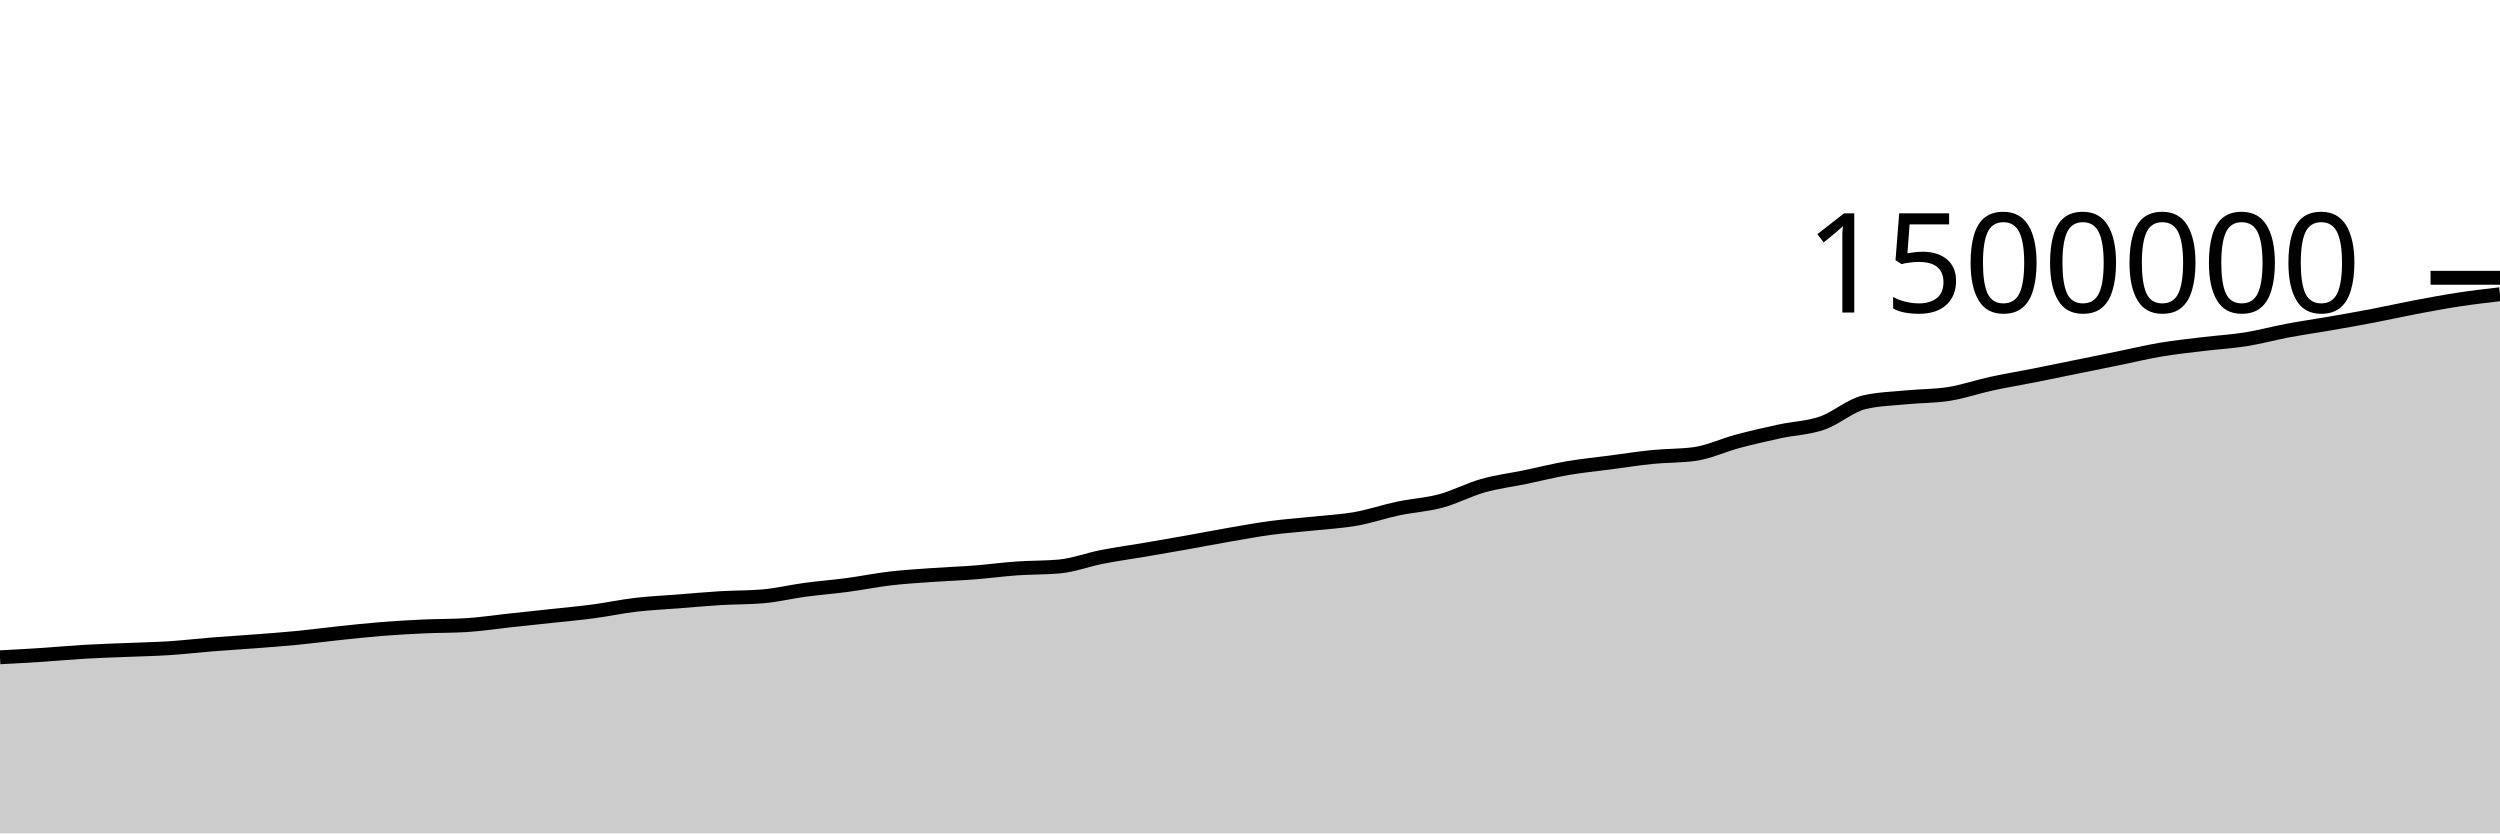
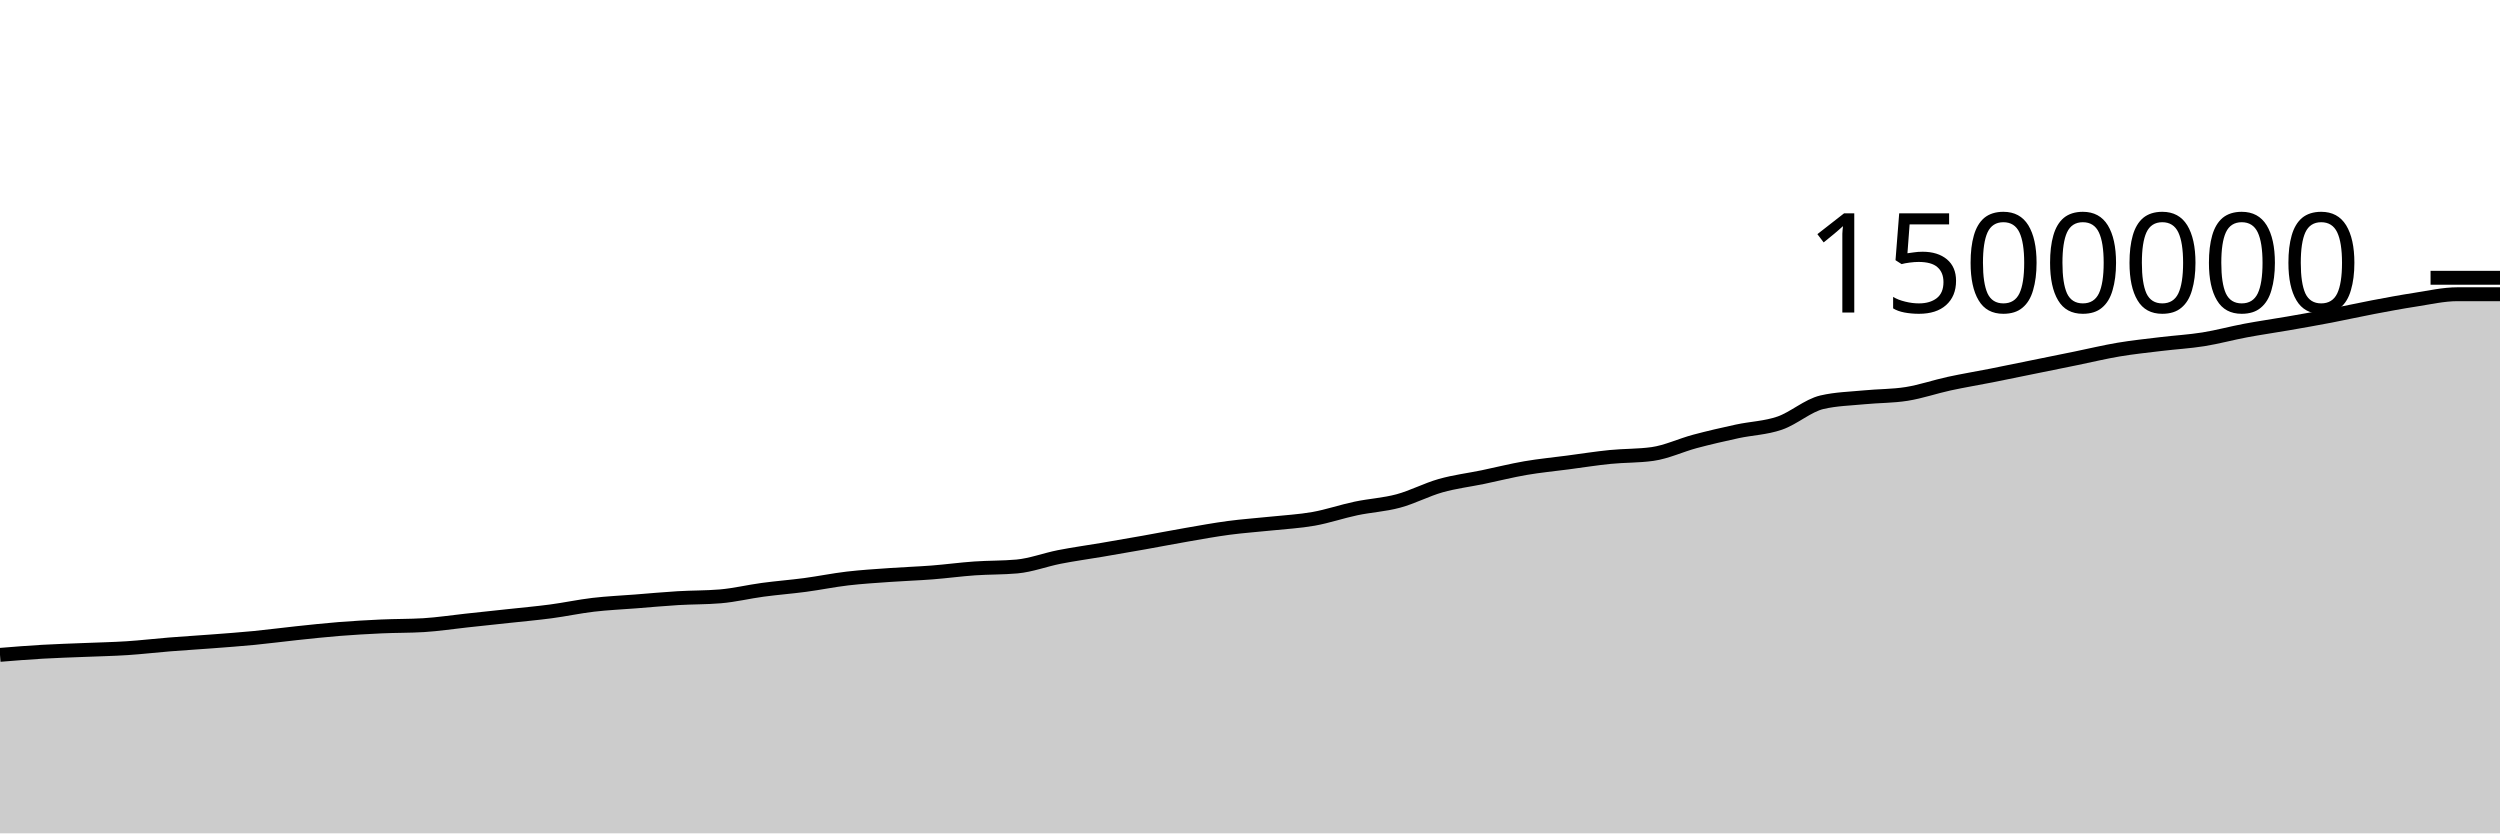
<svg xmlns="http://www.w3.org/2000/svg" viewBox="0 0 180 60">
  <g transform="translate(0,20)">
-     <path class="area" fill="rgba(0, 0, 0, 0.2)" d="M0,27.325C1.017,27.271,2.034,27.217,3.051,27.15C4.068,27.083,5.085,26.985,6.102,26.926C7.119,26.867,8.136,26.838,9.153,26.796C10.169,26.753,11.186,26.735,12.203,26.669C13.22,26.603,14.237,26.482,15.254,26.4C16.271,26.319,17.288,26.259,18.305,26.181C19.322,26.103,20.339,26.031,21.356,25.932C22.373,25.833,23.39,25.696,24.407,25.589C25.424,25.482,26.441,25.37,27.458,25.289C28.475,25.208,29.492,25.15,30.508,25.103C31.525,25.057,32.542,25.072,33.559,25.011C34.576,24.949,35.593,24.791,36.61,24.682C37.627,24.572,38.644,24.465,39.661,24.355C40.678,24.244,41.695,24.155,42.712,24.02C43.729,23.885,44.746,23.665,45.763,23.545C46.78,23.426,47.797,23.382,48.814,23.303C49.831,23.223,50.847,23.128,51.864,23.067C52.881,23.006,53.898,23.024,54.915,22.938C55.932,22.852,56.949,22.603,57.966,22.466C58.983,22.329,60,22.252,61.017,22.117C62.034,21.981,63.051,21.772,64.068,21.652C65.085,21.533,66.102,21.472,67.119,21.4C68.136,21.327,69.153,21.295,70.169,21.216C71.186,21.137,72.203,20.997,73.22,20.926C74.237,20.854,75.254,20.879,76.271,20.787C77.288,20.694,78.305,20.3,79.322,20.101C80.339,19.901,81.356,19.764,82.373,19.591C83.39,19.417,84.407,19.242,85.424,19.061C86.441,18.88,87.458,18.681,88.475,18.505C89.492,18.329,90.508,18.142,91.525,18.007C92.542,17.872,93.559,17.804,94.576,17.696C95.593,17.588,96.61,17.538,97.627,17.357C98.644,17.176,99.661,16.824,100.678,16.61C101.695,16.395,102.712,16.345,103.729,16.071C104.746,15.797,105.763,15.254,106.78,14.967C107.797,14.68,108.814,14.559,109.831,14.349C110.847,14.138,111.864,13.879,112.881,13.704C113.898,13.529,114.915,13.433,115.932,13.299C116.949,13.165,117.966,13.003,118.983,12.901C120,12.799,121.017,12.83,122.034,12.687C123.051,12.544,124.068,12.054,125.085,11.782C126.102,11.511,127.119,11.278,128.136,11.058C129.153,10.839,130.169,10.815,131.186,10.466C132.203,10.116,133.22,9.195,134.237,8.959C135.254,8.723,136.271,8.705,137.288,8.605C138.305,8.505,139.322,8.524,140.339,8.361C141.356,8.198,142.373,7.844,143.39,7.623C144.407,7.402,145.424,7.236,146.441,7.035C147.458,6.834,148.475,6.622,149.492,6.415C150.508,6.209,151.525,6.002,152.542,5.795C153.559,5.587,154.576,5.341,155.593,5.17C156.61,4.999,157.627,4.895,158.644,4.771C159.661,4.648,160.678,4.592,161.695,4.43C162.712,4.267,163.729,3.987,164.746,3.797C165.763,3.606,166.78,3.463,167.797,3.286C168.814,3.109,169.831,2.931,170.847,2.736C171.864,2.541,172.881,2.311,173.898,2.118C174.915,1.925,175.932,1.734,176.949,1.578C177.966,1.422,178.983,1.303,180,1.184L180,40C178.983,40,177.966,40,176.949,40C175.932,40,174.915,40,173.898,40C172.881,40,171.864,40,170.847,40C169.831,40,168.814,40,167.797,40C166.78,40,165.763,40,164.746,40C163.729,40,162.712,40,161.695,40C160.678,40,159.661,40,158.644,40C157.627,40,156.61,40,155.593,40C154.576,40,153.559,40,152.542,40C151.525,40,150.508,40,149.492,40C148.475,40,147.458,40,146.441,40C145.424,40,144.407,40,143.39,40C142.373,40,141.356,40,140.339,40C139.322,40,138.305,40,137.288,40C136.271,40,135.254,40,134.237,40C133.22,40,132.203,40,131.186,40C130.169,40,129.153,40,128.136,40C127.119,40,126.102,40,125.085,40C124.068,40,123.051,40,122.034,40C121.017,40,120,40,118.983,40C117.966,40,116.949,40,115.932,40C114.915,40,113.898,40,112.881,40C111.864,40,110.847,40,109.831,40C108.814,40,107.797,40,106.78,40C105.763,40,104.746,40,103.729,40C102.712,40,101.695,40,100.678,40C99.661,40,98.644,40,97.627,40C96.61,40,95.593,40,94.576,40C93.559,40,92.542,40,91.525,40C90.508,40,89.492,40,88.475,40C87.458,40,86.441,40,85.424,40C84.407,40,83.39,40,82.373,40C81.356,40,80.339,40,79.322,40C78.305,40,77.288,40,76.271,40C75.254,40,74.237,40,73.22,40C72.203,40,71.186,40,70.169,40C69.153,40,68.136,40,67.119,40C66.102,40,65.085,40,64.068,40C63.051,40,62.034,40,61.017,40C60,40,58.983,40,57.966,40C56.949,40,55.932,40,54.915,40C53.898,40,52.881,40,51.864,40C50.847,40,49.831,40,48.814,40C47.797,40,46.78,40,45.763,40C44.746,40,43.729,40,42.712,40C41.695,40,40.678,40,39.661,40C38.644,40,37.627,40,36.61,40C35.593,40,34.576,40,33.559,40C32.542,40,31.525,40,30.508,40C29.492,40,28.475,40,27.458,40C26.441,40,25.424,40,24.407,40C23.39,40,22.373,40,21.356,40C20.339,40,19.322,40,18.305,40C17.288,40,16.271,40,15.254,40C14.237,40,13.22,40,12.203,40C11.186,40,10.169,40,9.153,40C8.136,40,7.119,40,6.102,40C5.085,40,4.068,40,3.051,40C2.034,40,1.017,40,0,40Z" />
-     <path class="line" stroke="black" fill="none" d="M0,27.325C1.017,27.271,2.034,27.217,3.051,27.15C4.068,27.083,5.085,26.985,6.102,26.926C7.119,26.867,8.136,26.838,9.153,26.796C10.169,26.753,11.186,26.735,12.203,26.669C13.22,26.603,14.237,26.482,15.254,26.4C16.271,26.319,17.288,26.259,18.305,26.181C19.322,26.103,20.339,26.031,21.356,25.932C22.373,25.833,23.39,25.696,24.407,25.589C25.424,25.482,26.441,25.37,27.458,25.289C28.475,25.208,29.492,25.15,30.508,25.103C31.525,25.057,32.542,25.072,33.559,25.011C34.576,24.949,35.593,24.791,36.61,24.682C37.627,24.572,38.644,24.465,39.661,24.355C40.678,24.244,41.695,24.155,42.712,24.02C43.729,23.885,44.746,23.665,45.763,23.545C46.78,23.426,47.797,23.382,48.814,23.303C49.831,23.223,50.847,23.128,51.864,23.067C52.881,23.006,53.898,23.024,54.915,22.938C55.932,22.852,56.949,22.603,57.966,22.466C58.983,22.329,60,22.252,61.017,22.117C62.034,21.981,63.051,21.772,64.068,21.652C65.085,21.533,66.102,21.472,67.119,21.4C68.136,21.327,69.153,21.295,70.169,21.216C71.186,21.137,72.203,20.997,73.22,20.926C74.237,20.854,75.254,20.879,76.271,20.787C77.288,20.694,78.305,20.3,79.322,20.101C80.339,19.901,81.356,19.764,82.373,19.591C83.39,19.417,84.407,19.242,85.424,19.061C86.441,18.88,87.458,18.681,88.475,18.505C89.492,18.329,90.508,18.142,91.525,18.007C92.542,17.872,93.559,17.804,94.576,17.696C95.593,17.588,96.61,17.538,97.627,17.357C98.644,17.176,99.661,16.824,100.678,16.61C101.695,16.395,102.712,16.345,103.729,16.071C104.746,15.797,105.763,15.254,106.78,14.967C107.797,14.68,108.814,14.559,109.831,14.349C110.847,14.138,111.864,13.879,112.881,13.704C113.898,13.529,114.915,13.433,115.932,13.299C116.949,13.165,117.966,13.003,118.983,12.901C120,12.799,121.017,12.83,122.034,12.687C123.051,12.544,124.068,12.054,125.085,11.782C126.102,11.511,127.119,11.278,128.136,11.058C129.153,10.839,130.169,10.815,131.186,10.466C132.203,10.116,133.22,9.195,134.237,8.959C135.254,8.723,136.271,8.705,137.288,8.605C138.305,8.505,139.322,8.524,140.339,8.361C141.356,8.198,142.373,7.844,143.39,7.623C144.407,7.402,145.424,7.236,146.441,7.035C147.458,6.834,148.475,6.622,149.492,6.415C150.508,6.209,151.525,6.002,152.542,5.795C153.559,5.587,154.576,5.341,155.593,5.17C156.61,4.999,157.627,4.895,158.644,4.771C159.661,4.648,160.678,4.592,161.695,4.43C162.712,4.267,163.729,3.987,164.746,3.797C165.763,3.606,166.78,3.463,167.797,3.286C168.814,3.109,169.831,2.931,170.847,2.736C171.864,2.541,172.881,2.311,173.898,2.118C174.915,1.925,175.932,1.734,176.949,1.578C177.966,1.422,178.983,1.303,180,1.184" />
+     <path class="area" fill="rgba(0, 0, 0, 0.2)" d="M0,27.15C1.017,27.067,2.034,26.985,3.051,26.926C4.068,26.867,5.085,26.838,6.102,26.796C7.119,26.753,8.136,26.735,9.153,26.669C10.169,26.603,11.186,26.482,12.203,26.4C13.22,26.319,14.237,26.259,15.254,26.181C16.271,26.103,17.288,26.031,18.305,25.932C19.322,25.833,20.339,25.696,21.356,25.589C22.373,25.482,23.39,25.37,24.407,25.289C25.424,25.208,26.441,25.15,27.458,25.103C28.475,25.057,29.492,25.072,30.508,25.011C31.525,24.949,32.542,24.791,33.559,24.682C34.576,24.572,35.593,24.465,36.61,24.355C37.627,24.244,38.644,24.155,39.661,24.02C40.678,23.885,41.695,23.665,42.712,23.545C43.729,23.426,44.746,23.382,45.763,23.303C46.78,23.223,47.797,23.128,48.814,23.067C49.831,23.006,50.847,23.024,51.864,22.938C52.881,22.852,53.898,22.603,54.915,22.466C55.932,22.329,56.949,22.252,57.966,22.117C58.983,21.981,60,21.772,61.017,21.652C62.034,21.533,63.051,21.472,64.068,21.4C65.085,21.327,66.102,21.295,67.119,21.216C68.136,21.137,69.153,20.997,70.169,20.926C71.186,20.854,72.203,20.879,73.22,20.787C74.237,20.694,75.254,20.3,76.271,20.101C77.288,19.901,78.305,19.764,79.322,19.591C80.339,19.417,81.356,19.242,82.373,19.061C83.39,18.88,84.407,18.681,85.424,18.505C86.441,18.329,87.458,18.142,88.475,18.007C89.492,17.872,90.508,17.804,91.525,17.696C92.542,17.588,93.559,17.538,94.576,17.357C95.593,17.176,96.61,16.824,97.627,16.61C98.644,16.395,99.661,16.345,100.678,16.071C101.695,15.797,102.712,15.254,103.729,14.967C104.746,14.68,105.763,14.559,106.78,14.349C107.797,14.138,108.814,13.879,109.831,13.704C110.847,13.529,111.864,13.433,112.881,13.299C113.898,13.165,114.915,13.003,115.932,12.901C116.949,12.799,117.966,12.83,118.983,12.687C120,12.544,121.017,12.054,122.034,11.782C123.051,11.511,124.068,11.278,125.085,11.058C126.102,10.839,127.119,10.815,128.136,10.466C129.153,10.116,130.169,9.195,131.186,8.959C132.203,8.723,133.22,8.705,134.237,8.605C135.254,8.505,136.271,8.524,137.288,8.361C138.305,8.198,139.322,7.844,140.339,7.623C141.356,7.402,142.373,7.236,143.39,7.035C144.407,6.834,145.424,6.622,146.441,6.415C147.458,6.209,148.475,6.002,149.492,5.795C150.508,5.587,151.525,5.341,152.542,5.17C153.559,4.999,154.576,4.895,155.593,4.771C156.61,4.648,157.627,4.592,158.644,4.43C159.661,4.267,160.678,3.987,161.695,3.797C162.712,3.606,163.729,3.463,164.746,3.286C165.763,3.109,166.78,2.931,167.797,2.736C168.814,2.541,169.831,2.311,170.847,2.118C171.864,1.925,172.881,1.734,173.898,1.578C174.915,1.422,175.932,1.184,176.949,1.184C177.966,1.184,178.983,1.184,180,1.184L180,40C178.983,40,177.966,40,176.949,40C175.932,40,174.915,40,173.898,40C172.881,40,171.864,40,170.847,40C169.831,40,168.814,40,167.797,40C166.78,40,165.763,40,164.746,40C163.729,40,162.712,40,161.695,40C160.678,40,159.661,40,158.644,40C157.627,40,156.61,40,155.593,40C154.576,40,153.559,40,152.542,40C151.525,40,150.508,40,149.492,40C148.475,40,147.458,40,146.441,40C145.424,40,144.407,40,143.39,40C142.373,40,141.356,40,140.339,40C139.322,40,138.305,40,137.288,40C136.271,40,135.254,40,134.237,40C133.22,40,132.203,40,131.186,40C130.169,40,129.153,40,128.136,40C127.119,40,126.102,40,125.085,40C124.068,40,123.051,40,122.034,40C121.017,40,120,40,118.983,40C117.966,40,116.949,40,115.932,40C114.915,40,113.898,40,112.881,40C111.864,40,110.847,40,109.831,40C108.814,40,107.797,40,106.78,40C105.763,40,104.746,40,103.729,40C102.712,40,101.695,40,100.678,40C99.661,40,98.644,40,97.627,40C96.61,40,95.593,40,94.576,40C93.559,40,92.542,40,91.525,40C90.508,40,89.492,40,88.475,40C87.458,40,86.441,40,85.424,40C84.407,40,83.39,40,82.373,40C81.356,40,80.339,40,79.322,40C78.305,40,77.288,40,76.271,40C75.254,40,74.237,40,73.22,40C72.203,40,71.186,40,70.169,40C69.153,40,68.136,40,67.119,40C66.102,40,65.085,40,64.068,40C63.051,40,62.034,40,61.017,40C60,40,58.983,40,57.966,40C56.949,40,55.932,40,54.915,40C53.898,40,52.881,40,51.864,40C50.847,40,49.831,40,48.814,40C47.797,40,46.78,40,45.763,40C44.746,40,43.729,40,42.712,40C41.695,40,40.678,40,39.661,40C38.644,40,37.627,40,36.61,40C35.593,40,34.576,40,33.559,40C32.542,40,31.525,40,30.508,40C29.492,40,28.475,40,27.458,40C26.441,40,25.424,40,24.407,40C23.39,40,22.373,40,21.356,40C20.339,40,19.322,40,18.305,40C17.288,40,16.271,40,15.254,40C14.237,40,13.22,40,12.203,40C11.186,40,10.169,40,9.153,40C8.136,40,7.119,40,6.102,40C5.085,40,4.068,40,3.051,40C2.034,40,1.017,40,0,40Z" />
+     <path class="line" stroke="black" fill="none" d="M0,27.15C1.017,27.067,2.034,26.985,3.051,26.926C4.068,26.867,5.085,26.838,6.102,26.796C7.119,26.753,8.136,26.735,9.153,26.669C10.169,26.603,11.186,26.482,12.203,26.4C13.22,26.319,14.237,26.259,15.254,26.181C16.271,26.103,17.288,26.031,18.305,25.932C19.322,25.833,20.339,25.696,21.356,25.589C22.373,25.482,23.39,25.37,24.407,25.289C25.424,25.208,26.441,25.15,27.458,25.103C28.475,25.057,29.492,25.072,30.508,25.011C31.525,24.949,32.542,24.791,33.559,24.682C34.576,24.572,35.593,24.465,36.61,24.355C37.627,24.244,38.644,24.155,39.661,24.02C40.678,23.885,41.695,23.665,42.712,23.545C43.729,23.426,44.746,23.382,45.763,23.303C46.78,23.223,47.797,23.128,48.814,23.067C49.831,23.006,50.847,23.024,51.864,22.938C52.881,22.852,53.898,22.603,54.915,22.466C55.932,22.329,56.949,22.252,57.966,22.117C58.983,21.981,60,21.772,61.017,21.652C62.034,21.533,63.051,21.472,64.068,21.4C65.085,21.327,66.102,21.295,67.119,21.216C68.136,21.137,69.153,20.997,70.169,20.926C71.186,20.854,72.203,20.879,73.22,20.787C74.237,20.694,75.254,20.3,76.271,20.101C77.288,19.901,78.305,19.764,79.322,19.591C80.339,19.417,81.356,19.242,82.373,19.061C83.39,18.88,84.407,18.681,85.424,18.505C86.441,18.329,87.458,18.142,88.475,18.007C89.492,17.872,90.508,17.804,91.525,17.696C92.542,17.588,93.559,17.538,94.576,17.357C95.593,17.176,96.61,16.824,97.627,16.61C98.644,16.395,99.661,16.345,100.678,16.071C101.695,15.797,102.712,15.254,103.729,14.967C104.746,14.68,105.763,14.559,106.78,14.349C107.797,14.138,108.814,13.879,109.831,13.704C110.847,13.529,111.864,13.433,112.881,13.299C113.898,13.165,114.915,13.003,115.932,12.901C116.949,12.799,117.966,12.83,118.983,12.687C120,12.544,121.017,12.054,122.034,11.782C123.051,11.511,124.068,11.278,125.085,11.058C126.102,10.839,127.119,10.815,128.136,10.466C129.153,10.116,130.169,9.195,131.186,8.959C132.203,8.723,133.22,8.705,134.237,8.605C135.254,8.505,136.271,8.524,137.288,8.361C138.305,8.198,139.322,7.844,140.339,7.623C141.356,7.402,142.373,7.236,143.39,7.035C144.407,6.834,145.424,6.622,146.441,6.415C147.458,6.209,148.475,6.002,149.492,5.795C150.508,5.587,151.525,5.341,152.542,5.17C153.559,4.999,154.576,4.895,155.593,4.771C156.61,4.648,157.627,4.592,158.644,4.43C159.661,4.267,160.678,3.987,161.695,3.797C162.712,3.606,163.729,3.463,164.746,3.286C165.763,3.109,166.78,2.931,167.797,2.736C168.814,2.541,169.831,2.311,170.847,2.118C171.864,1.925,172.881,1.734,173.898,1.578C174.915,1.422,175.932,1.184,176.949,1.184C177.966,1.184,178.983,1.184,180,1.184" />
    <path class="axis-ceiling" stroke-width="1" stroke="black" fill="none" d="M175,0L180,0" />
    <text class="axis-ceiling-label" font-family="sans-serif" text-anchor="end" font-size="10px" x="170" y="2.5">1500000</text>
  </g>
</svg>
